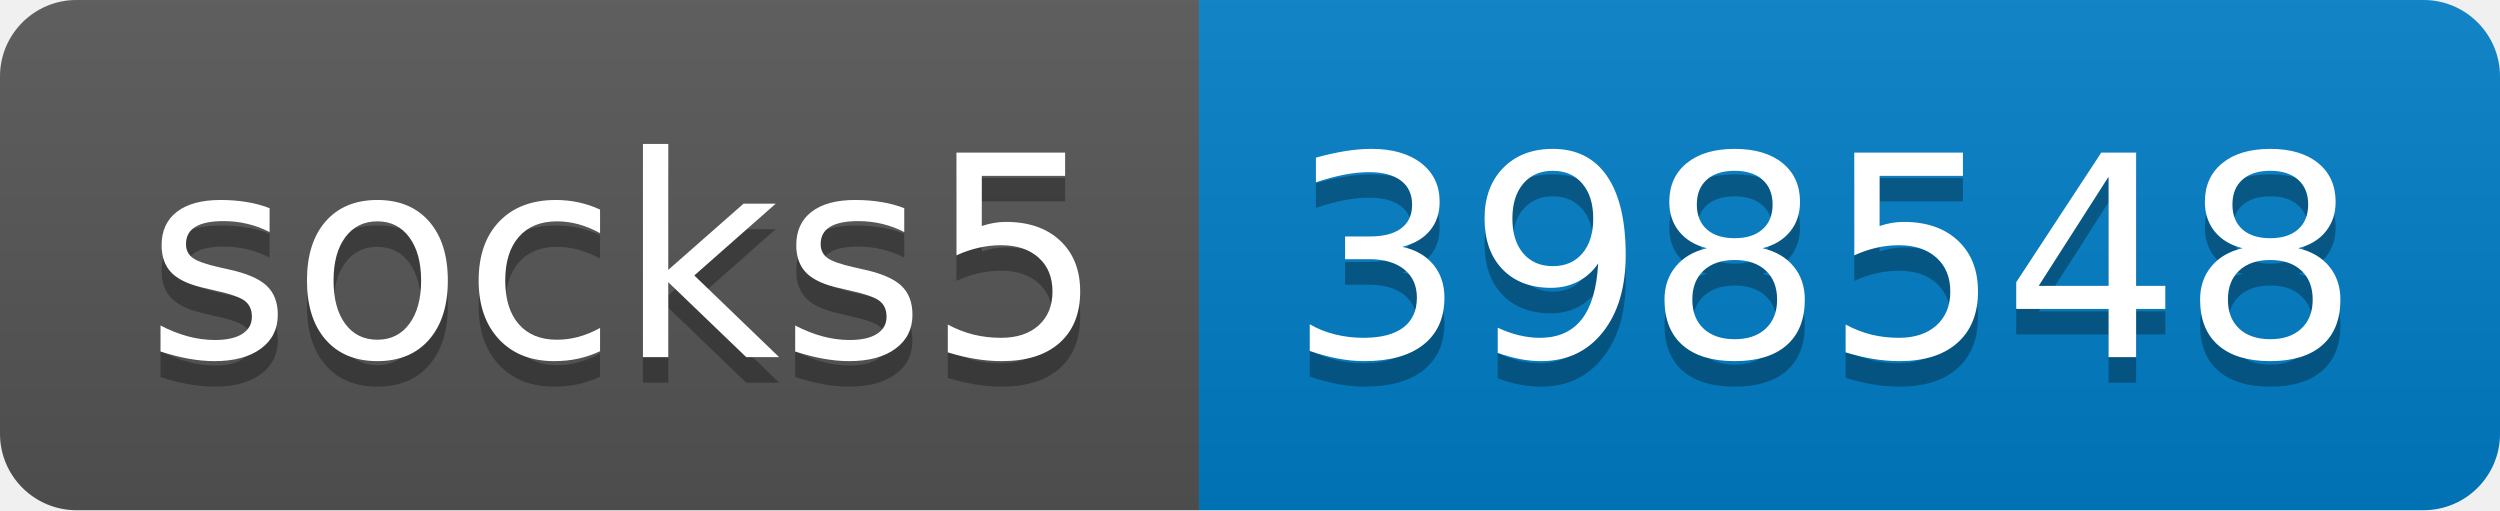
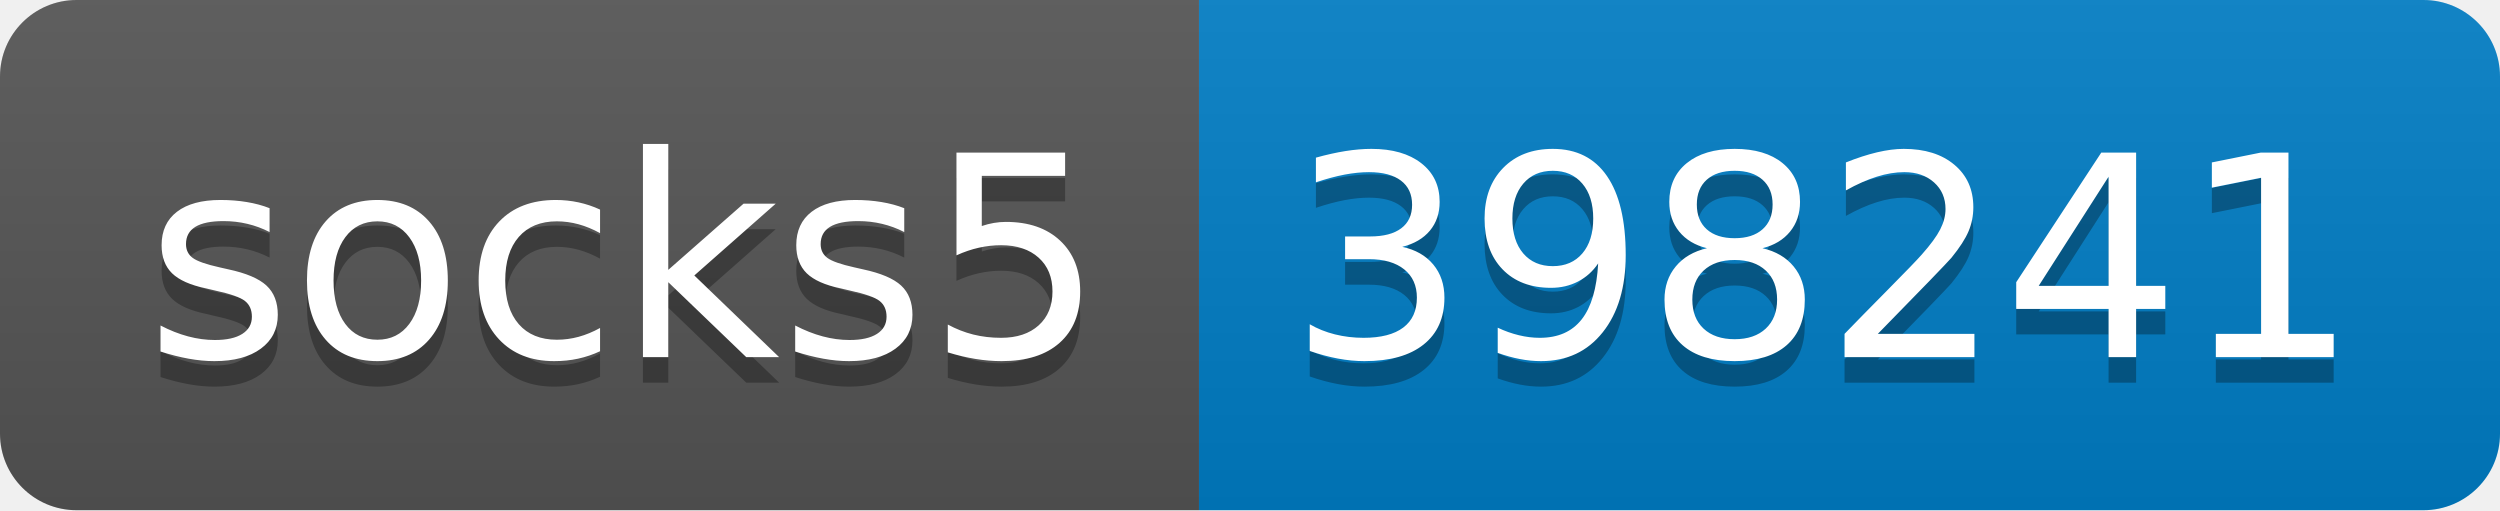
- <svg xmlns="http://www.w3.org/2000/svg" width="98" height="20" role="img" aria-label="socks5: 398548">
+ <svg xmlns="http://www.w3.org/2000/svg" width="98" height="20" role="img" aria-label="socks5: 398241">
  <linearGradient id="s" x2="0" y2="100%">
    <stop offset="0" stop-color="#bbb" stop-opacity=".1" />
    <stop offset="1" stop-opacity=".1" />
  </linearGradient>
  <clipPath id="r">
    <rect width="98" height="20" rx="3" fill="#fff" />
  </clipPath>
  <g clip-path="url(#r)">
    <rect width="47" height="20" fill="#555" />
    <rect x="47" width="51" height="20" fill="#007ec6" />
    <rect width="98" height="20" fill="url(#s)" />
  </g>
  <g fill="#fff" text-anchor="middle" font-family="Verdana,Geneva,DejaVu Sans,sans-serif" text-rendering="geometricPrecision" font-size="110">
    <text aria-hidden="true" x="245" y="150" fill="#010101" fill-opacity=".3" transform="scale(.1)" textLength="370">socks5</text>
    <text x="245" y="140" transform="scale(.1)" fill="#fff" textLength="370">socks5</text>
-     <text aria-hidden="true" x="715" y="150" fill="#010101" fill-opacity=".3" transform="scale(.1)" textLength="410">398548</text>
-     <text x="715" y="140" transform="scale(.1)" fill="#fff" textLength="410">398548</text>
+     <text aria-hidden="true" x="715" y="150" fill="#010101" fill-opacity=".3" transform="scale(.1)" textLength="410">398241</text>
+     <text x="715" y="140" transform="scale(.1)" fill="#fff" textLength="410">398241</text>
  </g>
</svg>
